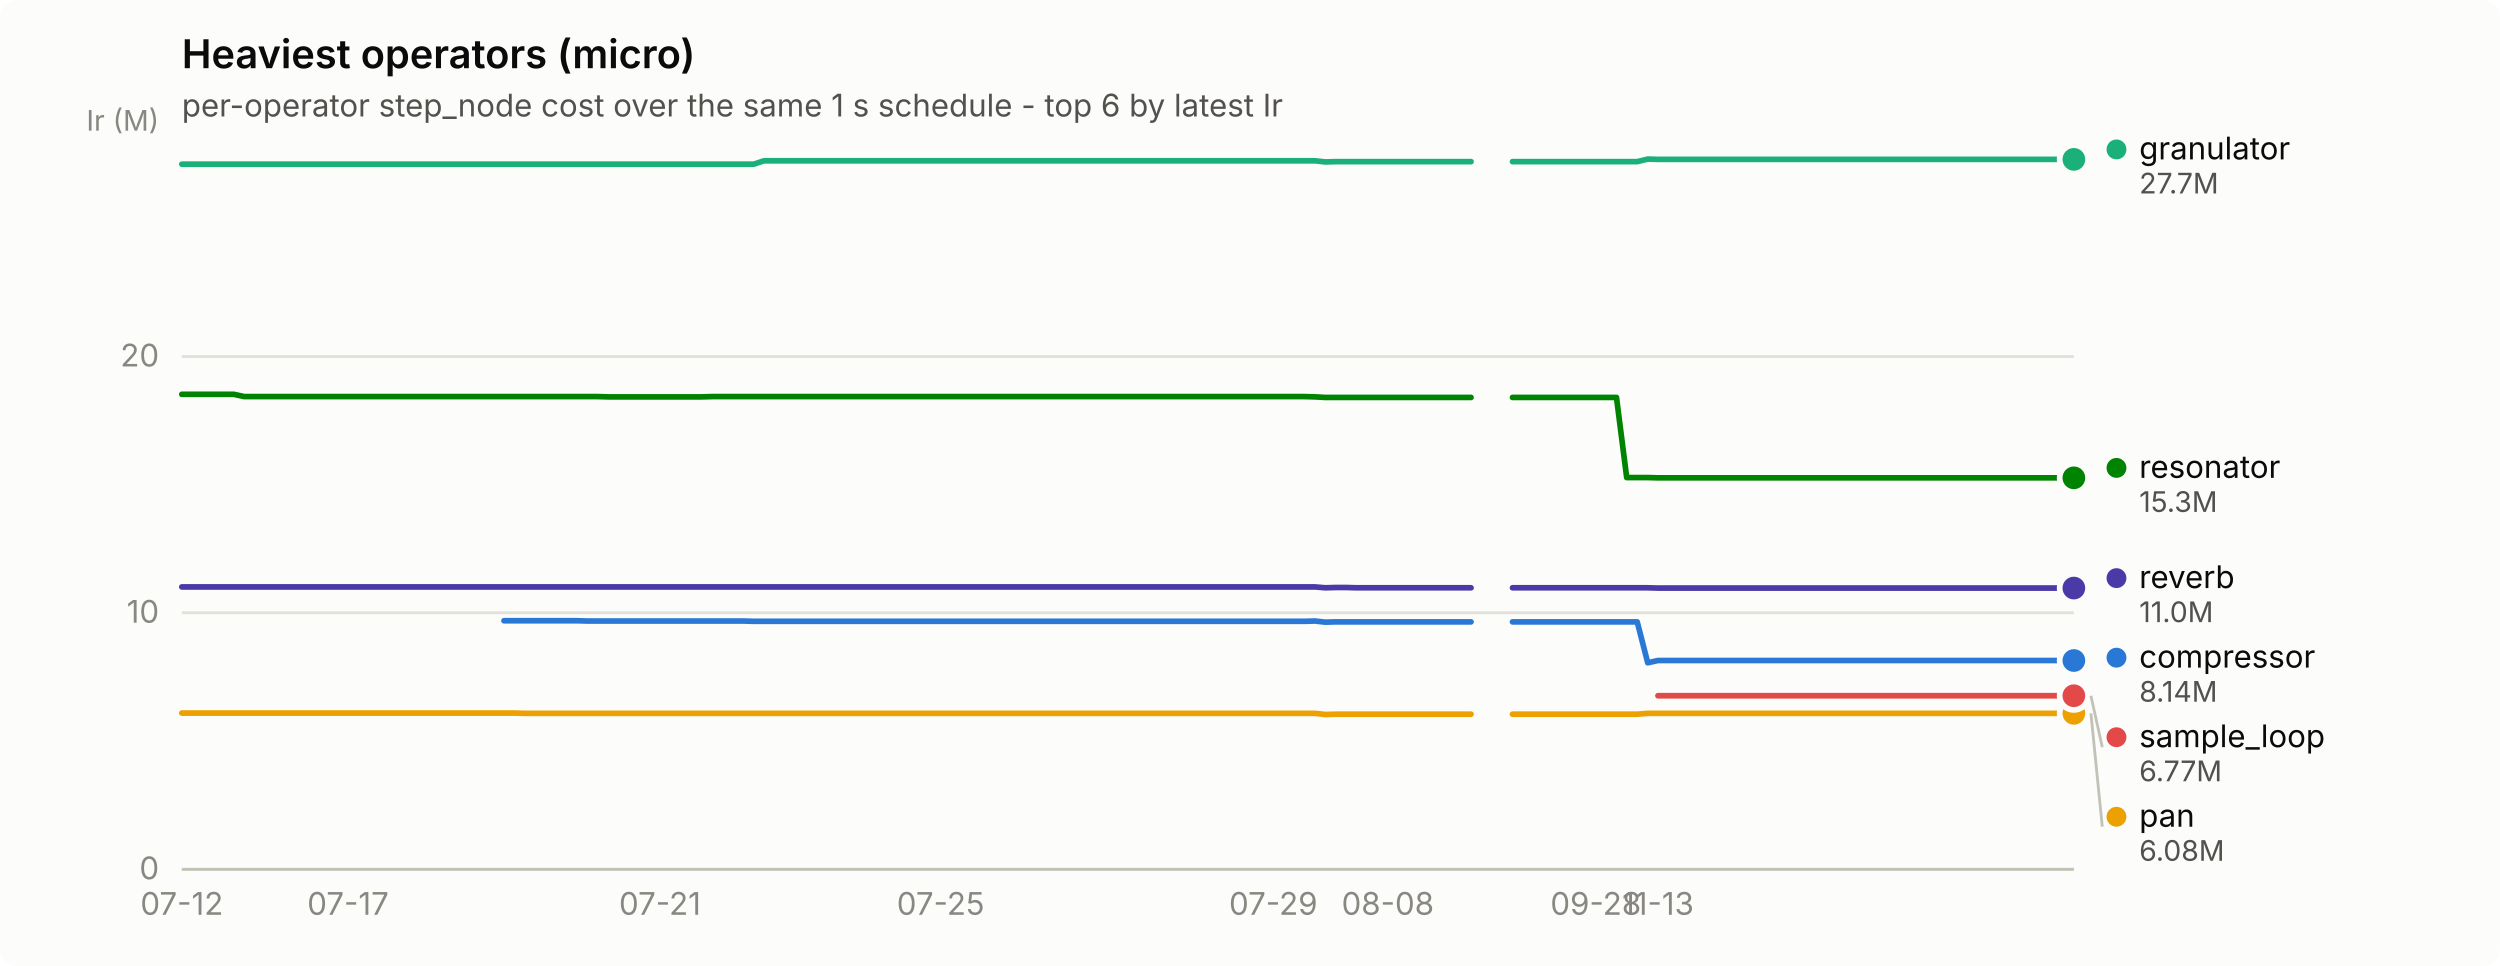
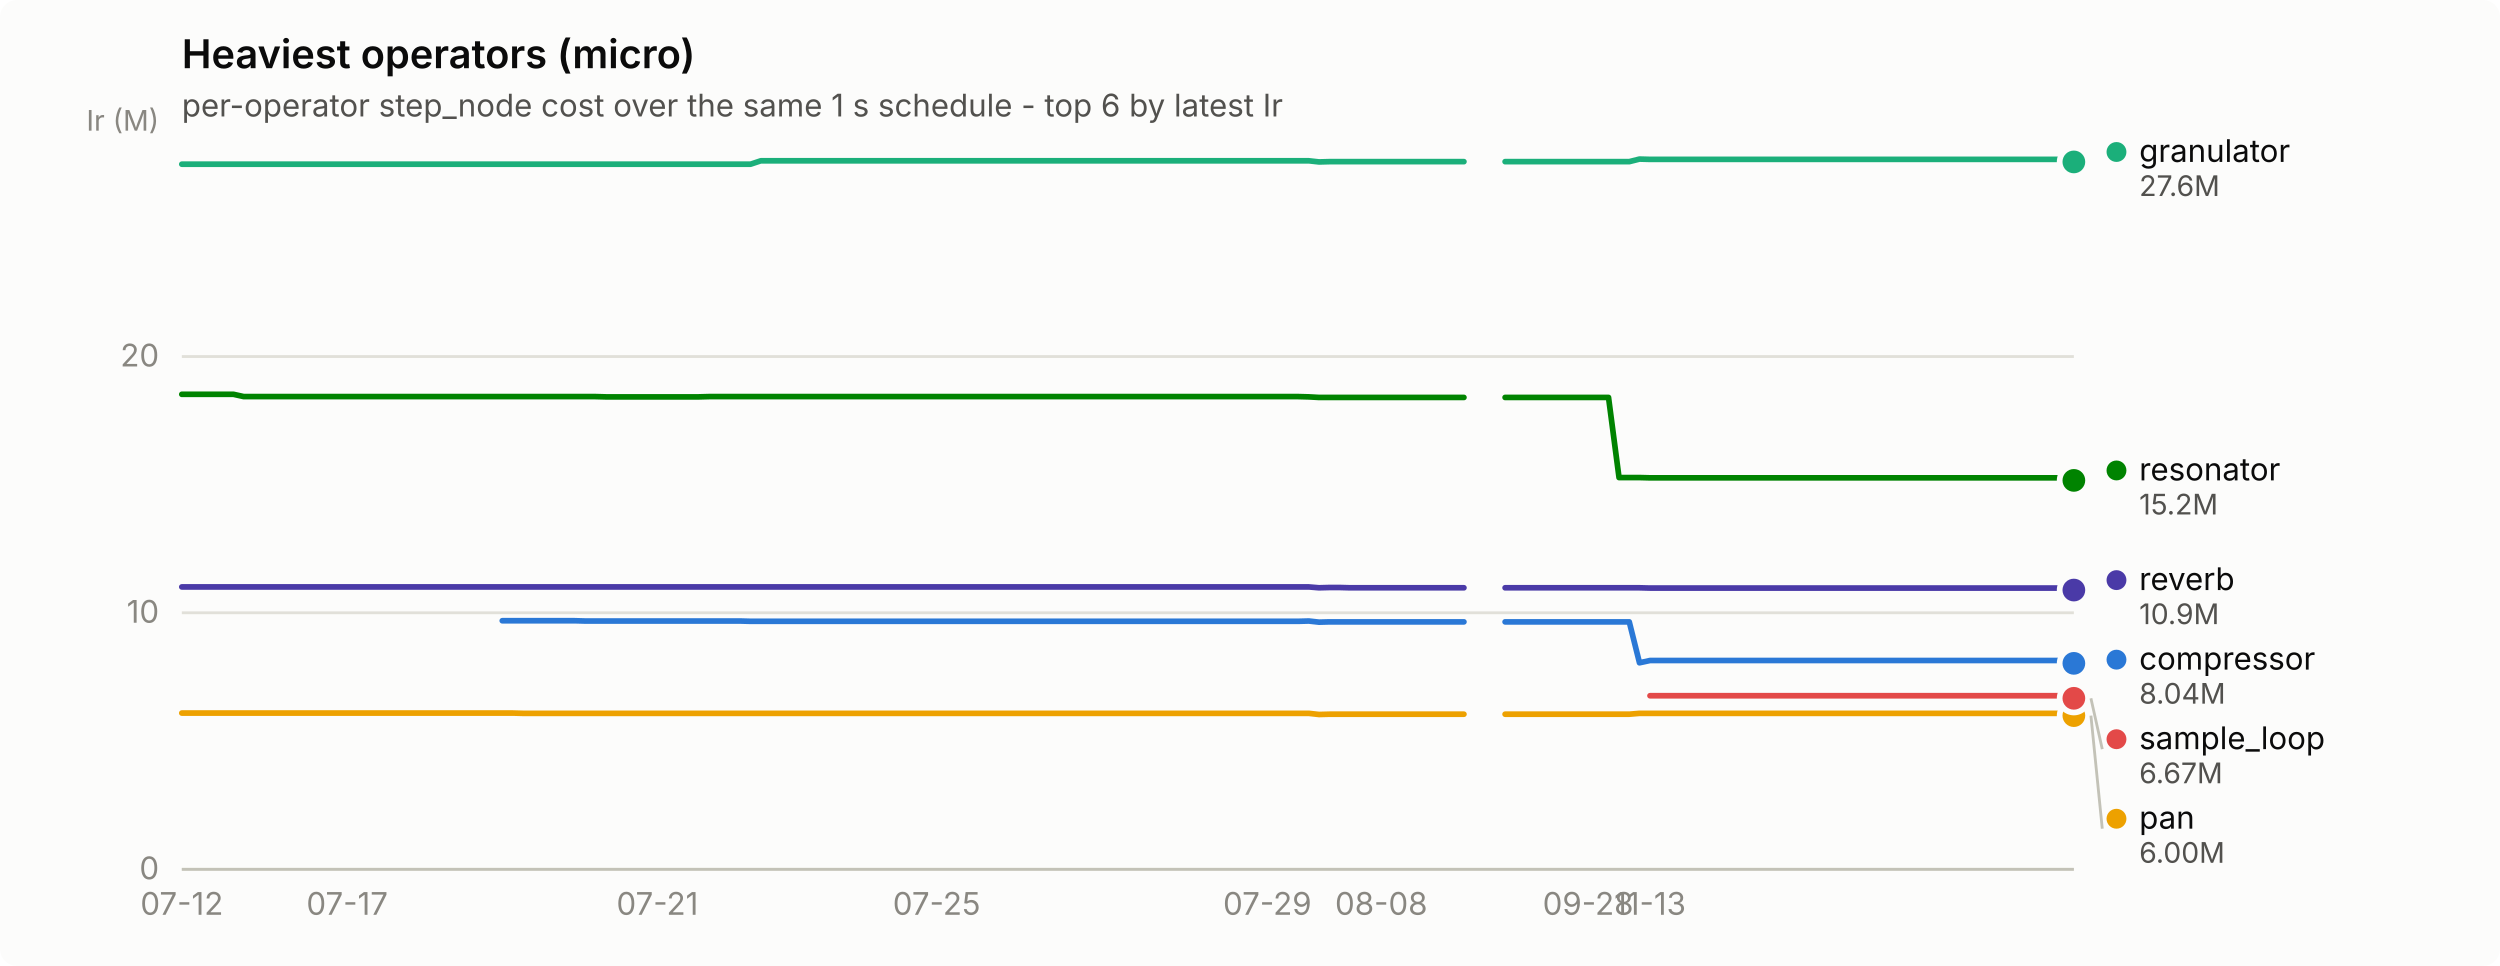
<svg xmlns="http://www.w3.org/2000/svg" width="880" height="340" viewBox="0 0 880 340" role="img" aria-label="Heaviest operators (micro)">
  <rect width="880" height="340" rx="6" fill="#fcfcfb" />
  <text x="64" y="24" font-family="system-ui, -apple-system, &quot;Segoe UI&quot;, sans-serif" font-size="14" font-weight="600" fill="#0b0b0b">Heaviest operators (micro)</text>
  <text x="64" y="41" font-family="system-ui, -apple-system, &quot;Segoe UI&quot;, sans-serif" font-size="11" fill="#52514e">per-operator step_node cost over the same 1 s schedule - top 6 by latest Ir</text>
  <line x1="64" y1="306.0" x2="730" y2="306.0" stroke="#e1e0d9" stroke-width="1" />
  <text x="56" y="309.5" text-anchor="end" font-family="system-ui, -apple-system, &quot;Segoe UI&quot;, sans-serif" font-size="11" style="font-variant-numeric: tabular-nums" fill="#898781">0</text>
  <line x1="64" y1="215.7" x2="730" y2="215.7" stroke="#e1e0d9" stroke-width="1" />
  <text x="56" y="219.2" text-anchor="end" font-family="system-ui, -apple-system, &quot;Segoe UI&quot;, sans-serif" font-size="11" style="font-variant-numeric: tabular-nums" fill="#898781">10</text>
  <line x1="64" y1="125.5" x2="730" y2="125.5" stroke="#e1e0d9" stroke-width="1" />
  <text x="56" y="129.0" text-anchor="end" font-family="system-ui, -apple-system, &quot;Segoe UI&quot;, sans-serif" font-size="11" style="font-variant-numeric: tabular-nums" fill="#898781">20</text>
  <text x="56" y="46" text-anchor="end" font-family="system-ui, -apple-system, &quot;Segoe UI&quot;, sans-serif" font-size="10" fill="#898781">Ir (M)</text>
  <line x1="64" y1="306" x2="730" y2="306" stroke="#c3c2b7" stroke-width="1" />
  <text x="64.0" y="322" text-anchor="middle" font-family="system-ui, -apple-system, &quot;Segoe UI&quot;, sans-serif" font-size="11" style="font-variant-numeric: tabular-nums" fill="#898781">07-12</text>
-   <text x="122.5" y="322" text-anchor="middle" font-family="system-ui, -apple-system, &quot;Segoe UI&quot;, sans-serif" font-size="11" style="font-variant-numeric: tabular-nums" fill="#898781">07-17</text>
-   <text x="232.3" y="322" text-anchor="middle" font-family="system-ui, -apple-system, &quot;Segoe UI&quot;, sans-serif" font-size="11" style="font-variant-numeric: tabular-nums" fill="#898781">07-21</text>
-   <text x="331.1" y="322" text-anchor="middle" font-family="system-ui, -apple-system, &quot;Segoe UI&quot;, sans-serif" font-size="11" style="font-variant-numeric: tabular-nums" fill="#898781">07-25</text>
-   <text x="448.2" y="322" text-anchor="middle" font-family="system-ui, -apple-system, &quot;Segoe UI&quot;, sans-serif" font-size="11" style="font-variant-numeric: tabular-nums" fill="#898781">07-29</text>
-   <text x="488.5" y="322" text-anchor="middle" font-family="system-ui, -apple-system, &quot;Segoe UI&quot;, sans-serif" font-size="11" style="font-variant-numeric: tabular-nums" fill="#898781">08-08</text>
-   <text x="561.7" y="322" text-anchor="middle" font-family="system-ui, -apple-system, &quot;Segoe UI&quot;, sans-serif" font-size="11" style="font-variant-numeric: tabular-nums" fill="#898781">09-28</text>
-   <text x="583.6" y="322" text-anchor="middle" font-family="system-ui, -apple-system, &quot;Segoe UI&quot;, sans-serif" font-size="11" style="font-variant-numeric: tabular-nums" fill="#898781">11-13</text>
-   <path d="M177.4,218.5 L181.1,218.5 L184.8,218.5 L188.4,218.5 L192.1,218.5 L195.7,218.5 L199.4,218.5 L203.1,218.5 L206.7,218.6 L210.4,218.6 L214.0,218.6 L217.7,218.6 L221.4,218.6 L225.0,218.6 L228.7,218.6 L232.3,218.6 L236.0,218.6 L239.6,218.6 L243.3,218.6 L247.0,218.6 L250.6,218.6 L254.3,218.6 L257.9,218.6 L261.6,218.6 L265.3,218.7 L268.9,218.7 L272.6,218.7 L276.2,218.7 L279.9,218.7 L283.6,218.7 L287.2,218.7 L290.9,218.7 L294.5,218.7 L298.2,218.7 L301.9,218.7 L305.5,218.7 L309.2,218.7 L312.8,218.7 L316.5,218.7 L320.2,218.7 L323.8,218.7 L327.5,218.7 L331.1,218.7 L334.8,218.7 L338.5,218.7 L342.1,218.7 L345.8,218.7 L349.4,218.7 L353.1,218.7 L356.7,218.7 L360.4,218.7 L364.1,218.7 L367.7,218.7 L371.4,218.7 L375.0,218.7 L378.7,218.7 L382.4,218.7 L386.0,218.7 L389.7,218.7 L393.3,218.7 L397.0,218.7 L400.7,218.7 L404.3,218.7 L408.0,218.7 L411.6,218.7 L415.3,218.7 L419.0,218.7 L422.6,218.7 L426.3,218.7 L429.9,218.7 L433.6,218.7 L437.3,218.7 L440.9,218.7 L444.6,218.7 L448.2,218.7 L451.9,218.7 L455.5,218.7 L459.2,218.7 L462.9,218.6 L466.5,219.0 L470.2,218.9 L473.8,218.9 L477.5,218.9 L481.2,218.9 L484.8,218.9 L488.5,218.9 L492.1,218.9 L495.8,218.9 L499.5,218.9 L503.1,218.9 L506.8,218.9 L510.4,218.9 L514.1,218.9 L517.8,218.9" fill="none" stroke="#2a78d6" stroke-width="2" stroke-linejoin="round" stroke-linecap="round" />
-   <path d="M532.4,218.9 L536.1,218.9 L539.7,218.9 L543.4,218.9 L547.0,218.9 L550.7,218.9 L554.4,218.9 L558.0,218.9 L561.7,218.9 L565.3,218.9 L569.0,218.9 L572.6,218.9 L576.3,218.9 L580.0,233.3 L583.6,232.5 L587.3,232.5 L590.9,232.5 L594.6,232.5 L598.3,232.5 L601.9,232.5 L605.6,232.5 L609.2,232.5 L612.9,232.5 L616.6,232.5 L620.2,232.5 L623.9,232.5 L627.5,232.5 L631.2,232.5 L634.9,232.5 L638.5,232.5 L642.2,232.5 L645.8,232.5 L649.5,232.5 L653.2,232.5 L656.8,232.5 L660.5,232.5 L664.1,232.5 L667.8,232.5 L671.5,232.5 L675.1,232.5 L678.8,232.5 L682.4,232.5 L686.1,232.5 L689.7,232.5 L693.4,232.5 L697.1,232.5 L700.7,232.5 L704.4,232.5 L708.0,232.5 L711.7,232.5 L715.4,232.5 L719.0,232.5 L722.7,232.5 L726.3,232.5 L730.0,232.5" fill="none" stroke="#2a78d6" stroke-width="2" stroke-linejoin="round" stroke-linecap="round" />
-   <circle cx="730.0" cy="232.5" r="6" fill="#fcfcfb" />
-   <circle cx="730.0" cy="232.5" r="4" fill="#2a78d6" />
-   <path d="M64.0,57.8 L67.7,57.8 L71.3,57.8 L75.0,57.8 L78.6,57.8 L82.3,57.8 L86.0,57.8 L89.6,57.8 L93.3,57.8 L96.9,57.8 L100.6,57.8 L104.3,57.8 L107.9,57.8 L111.6,57.8 L115.2,57.8 L118.9,57.8 L122.5,57.8 L126.2,57.8 L129.9,57.8 L133.5,57.8 L137.2,57.8 L140.8,57.8 L144.5,57.8 L148.2,57.8 L151.8,57.8 L155.5,57.8 L159.1,57.8 L162.8,57.8 L166.5,57.8 L170.1,57.8 L173.8,57.8 L177.4,57.8 L181.1,57.8 L184.8,57.8 L188.4,57.8 L192.1,57.8 L195.7,57.8 L199.4,57.8 L203.1,57.8 L206.7,57.8 L210.4,57.8 L214.0,57.8 L217.7,57.8 L221.4,57.8 L225.0,57.8 L228.7,57.8 L232.3,57.8 L236.0,57.8 L239.6,57.8 L243.3,57.8 L247.0,57.8 L250.6,57.8 L254.3,57.8 L257.9,57.8 L261.6,57.8 L265.3,57.8 L268.9,56.6 L272.6,56.6 L276.2,56.6 L279.9,56.6 L283.6,56.6 L287.2,56.6 L290.9,56.6 L294.5,56.6 L298.2,56.6 L301.9,56.6 L305.5,56.6 L309.2,56.6 L312.8,56.6 L316.5,56.6 L320.2,56.6 L323.8,56.6 L327.5,56.6 L331.1,56.6 L334.8,56.6 L338.5,56.6 L342.1,56.6 L345.8,56.6 L349.4,56.6 L353.1,56.6 L356.7,56.6 L360.4,56.6 L364.1,56.6 L367.7,56.6 L371.4,56.6 L375.0,56.6 L378.7,56.6 L382.4,56.6 L386.0,56.6 L389.7,56.6 L393.3,56.6 L397.0,56.6 L400.7,56.6 L404.3,56.6 L408.0,56.6 L411.6,56.6 L415.3,56.6 L419.0,56.6 L422.6,56.6 L426.3,56.6 L429.9,56.6 L433.6,56.6 L437.3,56.6 L440.9,56.6 L444.6,56.6 L448.2,56.6 L451.9,56.6 L455.5,56.6 L459.2,56.6 L462.9,56.6 L466.5,57.0 L470.2,56.9 L473.8,56.9 L477.5,56.9 L481.2,56.9 L484.8,56.9 L488.5,56.9 L492.1,56.9 L495.8,56.9 L499.5,56.9 L503.1,56.9 L506.8,56.9 L510.4,56.9 L514.1,56.9 L517.8,56.9" fill="none" stroke="#1baf7a" stroke-width="2" stroke-linejoin="round" stroke-linecap="round" />
-   <path d="M532.4,56.9 L536.1,56.9 L539.7,56.9 L543.4,56.9 L547.0,56.9 L550.7,56.9 L554.4,56.9 L558.0,56.9 L561.7,56.9 L565.3,56.9 L569.0,56.9 L572.6,56.9 L576.3,56.9 L580.0,56.0 L583.6,56.1 L587.3,56.1 L590.9,56.1 L594.6,56.1 L598.3,56.1 L601.9,56.1 L605.6,56.1 L609.2,56.1 L612.9,56.1 L616.6,56.1 L620.2,56.1 L623.9,56.1 L627.5,56.1 L631.2,56.1 L634.9,56.1 L638.5,56.1 L642.2,56.1 L645.8,56.1 L649.5,56.1 L653.2,56.1 L656.8,56.1 L660.5,56.1 L664.1,56.1 L667.8,56.1 L671.5,56.1 L675.1,56.1 L678.8,56.1 L682.4,56.1 L686.1,56.1 L689.7,56.1 L693.4,56.1 L697.1,56.1 L700.7,56.1 L704.4,56.1 L708.0,56.1 L711.7,56.1 L715.4,56.1 L719.0,56.1 L722.7,56.1 L726.3,56.1 L730.0,56.1" fill="none" stroke="#1baf7a" stroke-width="2" stroke-linejoin="round" stroke-linecap="round" />
-   <circle cx="730.0" cy="56.1" r="6" fill="#fcfcfb" />
-   <circle cx="730.0" cy="56.1" r="4" fill="#1baf7a" />
-   <path d="M64.0,251.0 L67.7,251.0 L71.3,251.0 L75.0,251.0 L78.6,251.0 L82.3,251.0 L86.0,251.0 L89.6,251.0 L93.3,251.0 L96.9,251.0 L100.6,251.0 L104.3,251.0 L107.9,251.0 L111.6,251.0 L115.2,251.0 L118.9,251.0 L122.5,251.0 L126.2,251.0 L129.9,251.0 L133.5,251.0 L137.2,251.0 L140.8,251.0 L144.5,251.0 L148.2,251.0 L151.8,251.0 L155.5,251.0 L159.1,251.0 L162.8,251.0 L166.5,251.0 L170.1,251.0 L173.8,251.0 L177.4,251.0 L181.1,251.0 L184.8,251.1 L188.4,251.1 L192.1,251.1 L195.7,251.1 L199.4,251.1 L203.1,251.1 L206.7,251.1 L210.4,251.1 L214.0,251.1 L217.7,251.1 L221.4,251.1 L225.0,251.1 L228.7,251.1 L232.3,251.1 L236.0,251.1 L239.6,251.1 L243.3,251.1 L247.0,251.1 L250.6,251.1 L254.3,251.1 L257.9,251.1 L261.6,251.1 L265.3,251.1 L268.9,251.1 L272.6,251.1 L276.2,251.1 L279.9,251.1 L283.6,251.1 L287.2,251.1 L290.9,251.1 L294.5,251.1 L298.2,251.1 L301.9,251.1 L305.5,251.1 L309.2,251.1 L312.8,251.1 L316.5,251.1 L320.2,251.1 L323.8,251.1 L327.5,251.1 L331.1,251.1 L334.8,251.1 L338.5,251.1 L342.1,251.1 L345.8,251.1 L349.4,251.1 L353.1,251.1 L356.7,251.1 L360.4,251.1 L364.1,251.1 L367.7,251.1 L371.4,251.1 L375.0,251.1 L378.7,251.1 L382.4,251.1 L386.0,251.1 L389.7,251.1 L393.3,251.1 L397.0,251.1 L400.7,251.1 L404.3,251.1 L408.0,251.1 L411.6,251.1 L415.3,251.1 L419.0,251.1 L422.6,251.1 L426.3,251.1 L429.9,251.1 L433.6,251.1 L437.3,251.1 L440.9,251.1 L444.6,251.1 L448.2,251.1 L451.9,251.1 L455.5,251.1 L459.2,251.1 L462.9,251.1 L466.5,251.5 L470.2,251.4 L473.8,251.4 L477.5,251.4 L481.2,251.4 L484.8,251.4 L488.5,251.4 L492.1,251.4 L495.8,251.4 L499.5,251.4 L503.1,251.4 L506.8,251.4 L510.4,251.4 L514.1,251.4 L517.8,251.4" fill="none" stroke="#eda100" stroke-width="2" stroke-linejoin="round" stroke-linecap="round" />
-   <path d="M532.4,251.4 L536.1,251.4 L539.7,251.4 L543.4,251.4 L547.0,251.4 L550.7,251.4 L554.4,251.4 L558.0,251.4 L561.7,251.4 L565.3,251.4 L569.0,251.4 L572.6,251.4 L576.3,251.4 L580.0,251.1 L583.6,251.1 L587.3,251.1 L590.9,251.1 L594.6,251.1 L598.3,251.1 L601.9,251.1 L605.6,251.1 L609.2,251.1 L612.9,251.1 L616.6,251.1 L620.2,251.1 L623.9,251.1 L627.5,251.1 L631.2,251.1 L634.9,251.1 L638.5,251.1 L642.2,251.1 L645.8,251.1 L649.5,251.1 L653.2,251.1 L656.8,251.1 L660.5,251.1 L664.1,251.1 L667.8,251.1 L671.5,251.1 L675.1,251.1 L678.8,251.1 L682.4,251.1 L686.1,251.1 L689.7,251.1 L693.4,251.1 L697.1,251.1 L700.7,251.1 L704.4,251.1 L708.0,251.1 L711.7,251.1 L715.4,251.1 L719.0,251.1 L722.7,251.1 L726.3,251.1 L730.0,251.1" fill="none" stroke="#eda100" stroke-width="2" stroke-linejoin="round" stroke-linecap="round" />
-   <circle cx="730.0" cy="251.1" r="6" fill="#fcfcfb" />
-   <circle cx="730.0" cy="251.1" r="4" fill="#eda100" />
-   <path d="M64.0,138.8 L67.7,138.8 L71.3,138.8 L75.0,138.8 L78.6,138.8 L82.3,138.8 L86.0,139.6 L89.6,139.6 L93.3,139.6 L96.9,139.6 L100.6,139.6 L104.3,139.6 L107.9,139.6 L111.6,139.6 L115.2,139.6 L118.9,139.6 L122.5,139.6 L126.2,139.6 L129.9,139.6 L133.5,139.6 L137.2,139.6 L140.8,139.6 L144.5,139.6 L148.2,139.6 L151.8,139.6 L155.5,139.6 L159.1,139.6 L162.8,139.6 L166.5,139.6 L170.1,139.6 L173.8,139.6 L177.4,139.6 L181.1,139.6 L184.8,139.6 L188.4,139.6 L192.1,139.6 L195.7,139.6 L199.4,139.6 L203.1,139.6 L206.7,139.6 L210.4,139.6 L214.0,139.7 L217.7,139.7 L221.4,139.7 L225.0,139.7 L228.7,139.7 L232.3,139.7 L236.0,139.7 L239.6,139.7 L243.3,139.7 L247.0,139.7 L250.6,139.6 L254.3,139.6 L257.9,139.6 L261.6,139.6 L265.3,139.6 L268.9,139.6 L272.6,139.6 L276.2,139.6 L279.9,139.6 L283.6,139.6 L287.2,139.6 L290.9,139.6 L294.5,139.6 L298.2,139.6 L301.9,139.6 L305.5,139.6 L309.2,139.6 L312.8,139.6 L316.5,139.6 L320.2,139.6 L323.8,139.6 L327.5,139.6 L331.1,139.6 L334.8,139.6 L338.5,139.6 L342.1,139.6 L345.8,139.6 L349.4,139.6 L353.1,139.6 L356.7,139.6 L360.4,139.6 L364.1,139.6 L367.7,139.6 L371.4,139.6 L375.0,139.6 L378.7,139.6 L382.4,139.6 L386.0,139.6 L389.7,139.6 L393.3,139.6 L397.0,139.6 L400.7,139.6 L404.3,139.6 L408.0,139.6 L411.6,139.6 L415.3,139.6 L419.0,139.6 L422.6,139.6 L426.3,139.6 L429.9,139.6 L433.6,139.6 L437.3,139.6 L440.9,139.6 L444.6,139.6 L448.2,139.6 L451.9,139.6 L455.5,139.6 L459.2,139.6 L462.9,139.7 L466.5,139.9 L470.2,139.9 L473.8,139.9 L477.5,139.9 L481.2,139.9 L484.8,139.9 L488.5,139.9 L492.1,139.9 L495.8,139.9 L499.5,139.9 L503.1,139.9 L506.8,139.9 L510.4,139.9 L514.1,139.9 L517.8,139.9" fill="none" stroke="#008300" stroke-width="2" stroke-linejoin="round" stroke-linecap="round" />
-   <path d="M532.4,139.9 L536.1,139.9 L539.7,139.9 L543.4,139.9 L547.0,139.9 L550.7,139.9 L554.4,139.9 L558.0,139.9 L561.7,139.9 L565.3,139.9 L569.0,139.9 L572.6,168.1 L576.3,168.1 L580.0,168.1 L583.6,168.2 L587.3,168.2 L590.9,168.2 L594.6,168.2 L598.3,168.2 L601.9,168.2 L605.6,168.2 L609.2,168.2 L612.9,168.2 L616.6,168.2 L620.2,168.2 L623.9,168.2 L627.5,168.2 L631.2,168.2 L634.9,168.2 L638.5,168.2 L642.2,168.2 L645.8,168.2 L649.5,168.2 L653.2,168.2 L656.8,168.2 L660.5,168.2 L664.1,168.2 L667.8,168.2 L671.5,168.2 L675.1,168.2 L678.8,168.2 L682.4,168.2 L686.1,168.2 L689.7,168.2 L693.4,168.2 L697.1,168.2 L700.7,168.2 L704.4,168.2 L708.0,168.2 L711.7,168.2 L715.4,168.2 L719.0,168.2 L722.7,168.2 L726.3,168.2 L730.0,168.2" fill="none" stroke="#008300" stroke-width="2" stroke-linejoin="round" stroke-linecap="round" />
-   <circle cx="730.0" cy="168.2" r="6" fill="#fcfcfb" />
-   <circle cx="730.0" cy="168.2" r="4" fill="#008300" />
-   <path d="M64.0,206.6 L67.7,206.6 L71.3,206.6 L75.0,206.6 L78.6,206.6 L82.3,206.6 L86.0,206.6 L89.6,206.6 L93.3,206.6 L96.9,206.6 L100.6,206.6 L104.3,206.6 L107.9,206.6 L111.6,206.6 L115.2,206.6 L118.9,206.6 L122.5,206.6 L126.2,206.6 L129.9,206.6 L133.5,206.6 L137.2,206.6 L140.8,206.6 L144.5,206.6 L148.2,206.6 L151.8,206.6 L155.5,206.6 L159.1,206.6 L162.8,206.6 L166.5,206.6 L170.1,206.6 L173.8,206.6 L177.4,206.6 L181.1,206.6 L184.8,206.6 L188.4,206.6 L192.1,206.6 L195.7,206.6 L199.4,206.6 L203.1,206.6 L206.7,206.6 L210.4,206.6 L214.0,206.6 L217.7,206.6 L221.4,206.6 L225.0,206.6 L228.7,206.6 L232.3,206.6 L236.0,206.6 L239.6,206.6 L243.3,206.6 L247.0,206.6 L250.6,206.6 L254.3,206.6 L257.9,206.6 L261.6,206.6 L265.3,206.6 L268.9,206.6 L272.6,206.6 L276.2,206.6 L279.9,206.6 L283.6,206.6 L287.2,206.6 L290.9,206.6 L294.5,206.6 L298.2,206.6 L301.9,206.6 L305.5,206.6 L309.2,206.6 L312.8,206.6 L316.5,206.6 L320.2,206.6 L323.8,206.6 L327.5,206.6 L331.1,206.6 L334.8,206.6 L338.5,206.6 L342.1,206.6 L345.8,206.6 L349.4,206.6 L353.1,206.6 L356.7,206.6 L360.4,206.6 L364.1,206.6 L367.7,206.6 L371.4,206.6 L375.0,206.6 L378.7,206.6 L382.4,206.6 L386.0,206.6 L389.7,206.6 L393.3,206.6 L397.0,206.6 L400.7,206.6 L404.3,206.6 L408.0,206.6 L411.6,206.6 L415.3,206.6 L419.0,206.6 L422.6,206.6 L426.3,206.6 L429.9,206.6 L433.6,206.6 L437.3,206.6 L440.9,206.6 L444.6,206.6 L448.2,206.6 L451.9,206.6 L455.5,206.6 L459.2,206.6 L462.9,206.6 L466.5,206.9 L470.2,206.8 L473.8,206.8 L477.5,206.9 L481.2,206.9 L484.8,206.9 L488.5,206.9 L492.1,206.9 L495.8,206.9 L499.5,206.9 L503.1,206.9 L506.8,206.9 L510.4,206.9 L514.1,206.9 L517.8,206.9" fill="none" stroke="#4a3aa7" stroke-width="2" stroke-linejoin="round" stroke-linecap="round" />
-   <path d="M532.4,206.9 L536.1,206.9 L539.7,206.9 L543.4,206.9 L547.0,206.9 L550.7,206.9 L554.4,206.9 L558.0,206.9 L561.7,206.9 L565.3,206.9 L569.0,206.9 L572.6,206.9 L576.3,206.9 L580.0,206.9 L583.6,207.0 L587.3,207.0 L590.9,207.0 L594.6,207.0 L598.3,207.0 L601.9,207.0 L605.6,207.0 L609.2,207.0 L612.9,207.0 L616.6,207.0 L620.2,207.0 L623.9,207.0 L627.5,207.0 L631.2,207.0 L634.9,207.0 L638.5,207.0 L642.2,207.0 L645.8,207.0 L649.5,207.0 L653.2,207.0 L656.8,207.0 L660.5,207.0 L664.1,207.0 L667.8,207.0 L671.5,207.0 L675.1,207.0 L678.8,207.0 L682.4,207.0 L686.1,207.0 L689.7,207.0 L693.4,207.0 L697.1,207.0 L700.7,207.0 L704.4,207.0 L708.0,207.0 L711.7,207.0 L715.4,207.0 L719.0,207.0 L722.7,207.0 L726.3,207.0 L730.0,207.0" fill="none" stroke="#4a3aa7" stroke-width="2" stroke-linejoin="round" stroke-linecap="round" />
-   <circle cx="730.0" cy="207.0" r="6" fill="#fcfcfb" />
-   <circle cx="730.0" cy="207.0" r="4" fill="#4a3aa7" />
-   <path d="M583.6,244.9 L587.3,244.9 L590.9,244.9 L594.6,244.9 L598.3,244.9 L601.9,244.9 L605.6,244.9 L609.2,244.9 L612.9,244.9 L616.6,244.9 L620.2,244.9 L623.9,244.9 L627.5,244.9 L631.2,244.9 L634.9,244.9 L638.5,244.9 L642.2,244.9 L645.8,244.9 L649.5,244.9 L653.2,244.9 L656.8,244.9 L660.5,244.9 L664.1,244.9 L667.8,244.9 L671.5,244.9 L675.1,244.9 L678.8,244.9 L682.4,244.9 L686.1,244.9 L689.7,244.9 L693.4,244.9 L697.1,244.9 L700.7,244.9 L704.4,244.9 L708.0,244.9 L711.7,244.9 L715.4,244.9 L719.0,244.9 L722.7,244.9 L726.3,244.9 L730.0,244.9" fill="none" stroke="#e34948" stroke-width="2" stroke-linejoin="round" stroke-linecap="round" />
-   <circle cx="730.0" cy="244.9" r="6" fill="#fcfcfb" />
-   <circle cx="730.0" cy="244.9" r="4" fill="#e34948" />
-   <circle cx="745.0" cy="52.6" r="3.5" fill="#1baf7a" />
-   <text x="753.0" y="56.1" font-family="system-ui, -apple-system, &quot;Segoe UI&quot;, sans-serif" font-size="11" fill="#0b0b0b">granulator</text>
-   <text x="753.0" y="68.1" font-family="system-ui, -apple-system, &quot;Segoe UI&quot;, sans-serif" font-size="10" style="font-variant-numeric: tabular-nums" fill="#52514e">27.7M</text>
-   <circle cx="745.0" cy="164.7" r="3.5" fill="#008300" />
-   <text x="753.0" y="168.2" font-family="system-ui, -apple-system, &quot;Segoe UI&quot;, sans-serif" font-size="11" fill="#0b0b0b">resonator</text>
-   <text x="753.0" y="180.2" font-family="system-ui, -apple-system, &quot;Segoe UI&quot;, sans-serif" font-size="10" style="font-variant-numeric: tabular-nums" fill="#52514e">15.3M</text>
-   <circle cx="745.0" cy="203.5" r="3.5" fill="#4a3aa7" />
-   <text x="753.0" y="207.0" font-family="system-ui, -apple-system, &quot;Segoe UI&quot;, sans-serif" font-size="11" fill="#0b0b0b">reverb</text>
-   <text x="753.0" y="219.0" font-family="system-ui, -apple-system, &quot;Segoe UI&quot;, sans-serif" font-size="10" style="font-variant-numeric: tabular-nums" fill="#52514e">11.0M</text>
-   <circle cx="745.0" cy="231.5" r="3.5" fill="#2a78d6" />
-   <text x="753.0" y="235.0" font-family="system-ui, -apple-system, &quot;Segoe UI&quot;, sans-serif" font-size="11" fill="#0b0b0b">compressor</text>
-   <text x="753.0" y="247.0" font-family="system-ui, -apple-system, &quot;Segoe UI&quot;, sans-serif" font-size="10" style="font-variant-numeric: tabular-nums" fill="#52514e">8.14M</text>
-   <line x1="736.0" y1="244.9" x2="740.0" y2="263.0" stroke="#c3c2b7" stroke-width="1" />
-   <circle cx="745.0" cy="259.5" r="3.5" fill="#e34948" />
-   <text x="753.0" y="263.0" font-family="system-ui, -apple-system, &quot;Segoe UI&quot;, sans-serif" font-size="11" fill="#0b0b0b">sample_loop</text>
-   <text x="753.0" y="275.0" font-family="system-ui, -apple-system, &quot;Segoe UI&quot;, sans-serif" font-size="10" style="font-variant-numeric: tabular-nums" fill="#52514e">6.77M</text>
-   <line x1="736.0" y1="251.1" x2="740.0" y2="291.0" stroke="#c3c2b7" stroke-width="1" />
-   <circle cx="745.0" cy="287.5" r="3.5" fill="#eda100" />
-   <text x="753.0" y="291.0" font-family="system-ui, -apple-system, &quot;Segoe UI&quot;, sans-serif" font-size="11" fill="#0b0b0b">pan</text>
-   <text x="753.0" y="303.0" font-family="system-ui, -apple-system, &quot;Segoe UI&quot;, sans-serif" font-size="10" style="font-variant-numeric: tabular-nums" fill="#52514e">6.08M</text>
+   <text x="122.2" y="322" text-anchor="middle" font-family="system-ui, -apple-system, &quot;Segoe UI&quot;, sans-serif" font-size="11" style="font-variant-numeric: tabular-nums" fill="#898781">07-17</text>
+   <text x="231.4" y="322" text-anchor="middle" font-family="system-ui, -apple-system, &quot;Segoe UI&quot;, sans-serif" font-size="11" style="font-variant-numeric: tabular-nums" fill="#898781">07-21</text>
+   <text x="329.7" y="322" text-anchor="middle" font-family="system-ui, -apple-system, &quot;Segoe UI&quot;, sans-serif" font-size="11" style="font-variant-numeric: tabular-nums" fill="#898781">07-25</text>
+   <text x="446.1" y="322" text-anchor="middle" font-family="system-ui, -apple-system, &quot;Segoe UI&quot;, sans-serif" font-size="11" style="font-variant-numeric: tabular-nums" fill="#898781">07-29</text>
+   <text x="486.2" y="322" text-anchor="middle" font-family="system-ui, -apple-system, &quot;Segoe UI&quot;, sans-serif" font-size="11" style="font-variant-numeric: tabular-nums" fill="#898781">08-08</text>
+   <text x="559.0" y="322" text-anchor="middle" font-family="system-ui, -apple-system, &quot;Segoe UI&quot;, sans-serif" font-size="11" style="font-variant-numeric: tabular-nums" fill="#898781">09-28</text>
+   <text x="580.8" y="322" text-anchor="middle" font-family="system-ui, -apple-system, &quot;Segoe UI&quot;, sans-serif" font-size="11" style="font-variant-numeric: tabular-nums" fill="#898781">11-13</text>
+   <path d="M176.8,218.5 L180.5,218.5 L184.1,218.5 L187.7,218.5 L191.4,218.5 L195.0,218.5 L198.7,218.5 L202.3,218.5 L205.9,218.6 L209.6,218.6 L213.2,218.6 L216.9,218.6 L220.5,218.6 L224.1,218.6 L227.8,218.6 L231.4,218.6 L235.0,218.6 L238.7,218.6 L242.3,218.6 L246.0,218.6 L249.6,218.6 L253.2,218.6 L256.9,218.6 L260.5,218.6 L264.2,218.7 L267.8,218.7 L271.4,218.7 L275.1,218.7 L278.7,218.7 L282.4,218.7 L286.0,218.7 L289.6,218.7 L293.3,218.7 L296.9,218.7 L300.6,218.7 L304.2,218.7 L307.8,218.7 L311.5,218.7 L315.1,218.7 L318.8,218.7 L322.4,218.7 L326.0,218.7 L329.7,218.7 L333.3,218.7 L337.0,218.7 L340.6,218.7 L344.2,218.7 L347.9,218.7 L351.5,218.7 L355.1,218.7 L358.8,218.7 L362.4,218.7 L366.1,218.7 L369.7,218.7 L373.3,218.7 L377.0,218.7 L380.6,218.7 L384.3,218.7 L387.9,218.7 L391.5,218.7 L395.2,218.7 L398.8,218.7 L402.5,218.7 L406.1,218.7 L409.7,218.7 L413.4,218.7 L417.0,218.7 L420.7,218.7 L424.3,218.7 L427.9,218.7 L431.6,218.7 L435.2,218.7 L438.9,218.7 L442.5,218.7 L446.1,218.7 L449.8,218.7 L453.4,218.7 L457.0,218.7 L460.7,218.6 L464.3,219.0 L468.0,218.9 L471.6,218.9 L475.2,218.9 L478.9,218.9 L482.5,218.9 L486.2,218.9 L489.8,218.9 L493.4,218.9 L497.1,218.9 L500.7,218.9 L504.4,218.9 L508.0,218.9 L511.6,218.9 L515.3,218.9" fill="none" stroke="#2a78d6" stroke-width="2" stroke-linejoin="round" stroke-linecap="round" />
+   <path d="M529.8,218.9 L533.5,218.9 L537.1,218.9 L540.8,218.9 L544.4,218.9 L548.0,218.9 L551.7,218.9 L555.3,218.9 L559.0,218.9 L562.6,218.9 L566.2,218.9 L569.9,218.9 L573.5,218.9 L577.1,233.3 L580.8,232.5 L584.4,232.5 L588.1,232.5 L591.7,232.5 L595.3,232.5 L599.0,232.5 L602.6,232.5 L606.3,232.5 L609.9,232.5 L613.5,232.5 L617.2,232.5 L620.8,232.5 L624.5,232.5 L628.1,232.5 L631.7,232.5 L635.4,232.5 L639.0,232.5 L642.7,232.5 L646.3,232.5 L649.9,232.5 L653.6,232.5 L657.2,232.5 L660.9,232.5 L664.5,232.5 L668.1,232.5 L671.8,232.5 L675.4,232.5 L679.0,232.5 L682.7,232.5 L686.3,232.5 L690.0,232.5 L693.6,232.5 L697.2,232.5 L700.9,232.5 L704.5,232.5 L708.2,232.5 L711.8,232.5 L715.4,232.5 L719.1,232.5 L722.7,232.5 L726.4,232.5 L730.0,233.5" fill="none" stroke="#2a78d6" stroke-width="2" stroke-linejoin="round" stroke-linecap="round" />
+   <circle cx="730.0" cy="233.5" r="6" fill="#fcfcfb" />
+   <circle cx="730.0" cy="233.5" r="4" fill="#2a78d6" />
+   <path d="M64.0,57.8 L67.6,57.8 L71.3,57.8 L74.9,57.8 L78.6,57.8 L82.2,57.8 L85.8,57.8 L89.5,57.8 L93.1,57.8 L96.8,57.8 L100.4,57.8 L104.0,57.8 L107.7,57.8 L111.3,57.8 L115.0,57.8 L118.6,57.8 L122.2,57.8 L125.9,57.8 L129.5,57.8 L133.1,57.8 L136.8,57.8 L140.4,57.8 L144.1,57.8 L147.7,57.8 L151.3,57.8 L155.0,57.8 L158.6,57.8 L162.3,57.8 L165.9,57.8 L169.5,57.8 L173.2,57.8 L176.8,57.8 L180.5,57.8 L184.1,57.8 L187.7,57.8 L191.4,57.8 L195.0,57.8 L198.7,57.8 L202.3,57.8 L205.9,57.8 L209.6,57.8 L213.2,57.8 L216.9,57.8 L220.5,57.8 L224.1,57.8 L227.8,57.8 L231.4,57.8 L235.0,57.8 L238.7,57.8 L242.3,57.8 L246.0,57.8 L249.6,57.8 L253.2,57.8 L256.9,57.8 L260.5,57.8 L264.2,57.8 L267.8,56.6 L271.4,56.6 L275.1,56.6 L278.7,56.6 L282.4,56.6 L286.0,56.6 L289.6,56.6 L293.3,56.6 L296.9,56.6 L300.6,56.6 L304.2,56.6 L307.8,56.6 L311.5,56.6 L315.1,56.6 L318.8,56.6 L322.4,56.6 L326.0,56.6 L329.7,56.6 L333.3,56.6 L337.0,56.6 L340.6,56.6 L344.2,56.6 L347.9,56.6 L351.5,56.6 L355.1,56.6 L358.8,56.6 L362.4,56.6 L366.1,56.6 L369.7,56.6 L373.3,56.6 L377.0,56.6 L380.6,56.6 L384.3,56.6 L387.9,56.6 L391.5,56.6 L395.2,56.6 L398.8,56.6 L402.5,56.6 L406.1,56.6 L409.7,56.6 L413.4,56.6 L417.0,56.6 L420.7,56.6 L424.3,56.6 L427.9,56.6 L431.6,56.6 L435.2,56.6 L438.9,56.6 L442.5,56.6 L446.1,56.6 L449.8,56.6 L453.4,56.6 L457.0,56.6 L460.7,56.6 L464.3,57.0 L468.0,56.9 L471.6,56.9 L475.2,56.9 L478.9,56.9 L482.5,56.9 L486.2,56.9 L489.8,56.9 L493.4,56.9 L497.1,56.9 L500.7,56.9 L504.4,56.9 L508.0,56.9 L511.6,56.9 L515.3,56.9" fill="none" stroke="#1baf7a" stroke-width="2" stroke-linejoin="round" stroke-linecap="round" />
+   <path d="M529.8,56.9 L533.5,56.9 L537.1,56.9 L540.8,56.9 L544.4,56.9 L548.0,56.9 L551.7,56.9 L555.3,56.9 L559.0,56.9 L562.6,56.9 L566.2,56.9 L569.9,56.9 L573.5,56.9 L577.1,56.0 L580.8,56.1 L584.4,56.1 L588.1,56.1 L591.7,56.1 L595.3,56.1 L599.0,56.1 L602.6,56.1 L606.3,56.1 L609.9,56.1 L613.5,56.1 L617.2,56.1 L620.8,56.1 L624.5,56.1 L628.1,56.1 L631.7,56.1 L635.4,56.1 L639.0,56.1 L642.7,56.1 L646.3,56.1 L649.9,56.1 L653.6,56.1 L657.2,56.1 L660.9,56.1 L664.5,56.1 L668.1,56.1 L671.8,56.1 L675.4,56.1 L679.0,56.1 L682.7,56.1 L686.3,56.1 L690.0,56.1 L693.6,56.1 L697.2,56.1 L700.9,56.1 L704.5,56.1 L708.2,56.1 L711.8,56.1 L715.4,56.1 L719.1,56.1 L722.7,56.1 L726.4,56.1 L730.0,57.0" fill="none" stroke="#1baf7a" stroke-width="2" stroke-linejoin="round" stroke-linecap="round" />
+   <circle cx="730.0" cy="57.0" r="6" fill="#fcfcfb" />
+   <circle cx="730.0" cy="57.0" r="4" fill="#1baf7a" />
+   <path d="M64.0,251.0 L67.6,251.0 L71.3,251.0 L74.9,251.0 L78.6,251.0 L82.2,251.0 L85.8,251.0 L89.5,251.0 L93.1,251.0 L96.8,251.0 L100.4,251.0 L104.0,251.0 L107.7,251.0 L111.3,251.0 L115.0,251.0 L118.6,251.0 L122.2,251.0 L125.9,251.0 L129.5,251.0 L133.1,251.0 L136.8,251.0 L140.4,251.0 L144.1,251.0 L147.7,251.0 L151.3,251.0 L155.0,251.0 L158.6,251.0 L162.3,251.0 L165.9,251.0 L169.5,251.0 L173.2,251.0 L176.8,251.0 L180.5,251.0 L184.1,251.1 L187.7,251.1 L191.4,251.1 L195.0,251.1 L198.7,251.1 L202.3,251.1 L205.9,251.1 L209.6,251.1 L213.2,251.1 L216.9,251.1 L220.5,251.1 L224.1,251.1 L227.8,251.1 L231.4,251.1 L235.0,251.1 L238.7,251.1 L242.3,251.1 L246.0,251.1 L249.6,251.1 L253.2,251.1 L256.9,251.1 L260.5,251.1 L264.2,251.1 L267.8,251.1 L271.4,251.1 L275.1,251.1 L278.7,251.1 L282.4,251.1 L286.0,251.1 L289.6,251.1 L293.3,251.1 L296.9,251.1 L300.6,251.1 L304.2,251.1 L307.8,251.1 L311.5,251.1 L315.1,251.1 L318.8,251.1 L322.4,251.1 L326.0,251.1 L329.7,251.1 L333.3,251.1 L337.0,251.1 L340.6,251.1 L344.2,251.1 L347.9,251.1 L351.5,251.1 L355.1,251.1 L358.8,251.1 L362.4,251.1 L366.1,251.1 L369.7,251.1 L373.3,251.1 L377.0,251.1 L380.6,251.1 L384.3,251.1 L387.9,251.1 L391.5,251.1 L395.2,251.1 L398.8,251.1 L402.5,251.1 L406.1,251.1 L409.7,251.1 L413.4,251.1 L417.0,251.1 L420.7,251.1 L424.3,251.1 L427.9,251.1 L431.6,251.1 L435.2,251.1 L438.9,251.1 L442.5,251.1 L446.1,251.1 L449.8,251.1 L453.4,251.1 L457.0,251.1 L460.7,251.1 L464.3,251.5 L468.0,251.4 L471.6,251.4 L475.2,251.4 L478.9,251.4 L482.5,251.4 L486.2,251.4 L489.8,251.4 L493.4,251.4 L497.1,251.4 L500.7,251.4 L504.4,251.4 L508.0,251.4 L511.6,251.4 L515.3,251.4" fill="none" stroke="#eda100" stroke-width="2" stroke-linejoin="round" stroke-linecap="round" />
+   <path d="M529.8,251.4 L533.5,251.4 L537.1,251.4 L540.8,251.4 L544.4,251.4 L548.0,251.4 L551.7,251.4 L555.3,251.4 L559.0,251.4 L562.6,251.4 L566.2,251.4 L569.9,251.4 L573.5,251.4 L577.1,251.1 L580.8,251.1 L584.4,251.1 L588.1,251.1 L591.7,251.1 L595.3,251.1 L599.0,251.1 L602.6,251.1 L606.3,251.1 L609.9,251.1 L613.5,251.1 L617.2,251.1 L620.8,251.1 L624.5,251.1 L628.1,251.1 L631.7,251.1 L635.4,251.1 L639.0,251.1 L642.7,251.1 L646.3,251.1 L649.9,251.1 L653.6,251.1 L657.2,251.1 L660.9,251.1 L664.5,251.1 L668.1,251.1 L671.8,251.1 L675.4,251.1 L679.0,251.1 L682.7,251.1 L686.3,251.1 L690.0,251.1 L693.6,251.1 L697.2,251.1 L700.9,251.1 L704.5,251.1 L708.2,251.1 L711.8,251.1 L715.4,251.1 L719.1,251.1 L722.7,251.1 L726.4,251.1 L730.0,251.9" fill="none" stroke="#eda100" stroke-width="2" stroke-linejoin="round" stroke-linecap="round" />
+   <circle cx="730.0" cy="251.9" r="6" fill="#fcfcfb" />
+   <circle cx="730.0" cy="251.9" r="4" fill="#eda100" />
+   <path d="M64.0,138.8 L67.6,138.8 L71.3,138.8 L74.9,138.8 L78.6,138.8 L82.2,138.8 L85.8,139.6 L89.5,139.6 L93.1,139.6 L96.8,139.6 L100.4,139.6 L104.0,139.6 L107.7,139.6 L111.3,139.6 L115.0,139.6 L118.6,139.6 L122.2,139.6 L125.9,139.6 L129.5,139.6 L133.1,139.6 L136.8,139.6 L140.4,139.6 L144.1,139.6 L147.7,139.6 L151.3,139.6 L155.0,139.6 L158.6,139.6 L162.3,139.6 L165.9,139.6 L169.5,139.6 L173.2,139.6 L176.8,139.6 L180.5,139.6 L184.1,139.6 L187.7,139.6 L191.4,139.6 L195.0,139.6 L198.7,139.6 L202.3,139.6 L205.9,139.6 L209.6,139.6 L213.2,139.7 L216.9,139.7 L220.5,139.7 L224.1,139.7 L227.8,139.7 L231.4,139.7 L235.0,139.7 L238.7,139.7 L242.3,139.7 L246.0,139.7 L249.6,139.6 L253.2,139.6 L256.9,139.6 L260.5,139.6 L264.2,139.6 L267.8,139.6 L271.4,139.6 L275.1,139.6 L278.7,139.6 L282.4,139.6 L286.0,139.6 L289.6,139.6 L293.3,139.6 L296.9,139.6 L300.6,139.6 L304.2,139.6 L307.8,139.6 L311.5,139.6 L315.1,139.6 L318.8,139.6 L322.4,139.6 L326.0,139.6 L329.7,139.6 L333.3,139.6 L337.0,139.6 L340.6,139.6 L344.2,139.6 L347.9,139.6 L351.5,139.6 L355.1,139.6 L358.8,139.6 L362.4,139.6 L366.1,139.6 L369.7,139.6 L373.3,139.6 L377.0,139.6 L380.6,139.6 L384.3,139.6 L387.9,139.6 L391.5,139.6 L395.2,139.6 L398.8,139.6 L402.5,139.6 L406.1,139.6 L409.7,139.6 L413.4,139.6 L417.0,139.6 L420.7,139.6 L424.3,139.6 L427.9,139.6 L431.6,139.6 L435.2,139.6 L438.9,139.6 L442.5,139.6 L446.1,139.6 L449.8,139.6 L453.4,139.6 L457.0,139.6 L460.7,139.7 L464.3,139.9 L468.0,139.9 L471.6,139.9 L475.2,139.9 L478.9,139.9 L482.5,139.9 L486.2,139.9 L489.8,139.9 L493.4,139.9 L497.1,139.9 L500.7,139.9 L504.4,139.9 L508.0,139.9 L511.6,139.9 L515.3,139.9" fill="none" stroke="#008300" stroke-width="2" stroke-linejoin="round" stroke-linecap="round" />
+   <path d="M529.8,139.9 L533.5,139.9 L537.1,139.9 L540.8,139.9 L544.4,139.9 L548.0,139.9 L551.7,139.9 L555.3,139.9 L559.0,139.9 L562.6,139.9 L566.2,139.9 L569.9,168.1 L573.5,168.1 L577.1,168.1 L580.8,168.2 L584.4,168.2 L588.1,168.2 L591.7,168.2 L595.3,168.2 L599.0,168.2 L602.6,168.2 L606.3,168.2 L609.9,168.2 L613.5,168.2 L617.2,168.2 L620.8,168.2 L624.5,168.2 L628.1,168.2 L631.7,168.2 L635.4,168.2 L639.0,168.2 L642.7,168.2 L646.3,168.2 L649.9,168.2 L653.6,168.2 L657.2,168.2 L660.9,168.2 L664.5,168.2 L668.1,168.2 L671.8,168.2 L675.4,168.2 L679.0,168.2 L682.7,168.2 L686.3,168.2 L690.0,168.2 L693.6,168.2 L697.2,168.2 L700.9,168.2 L704.5,168.2 L708.2,168.2 L711.8,168.2 L715.4,168.2 L719.1,168.2 L722.7,168.2 L726.4,168.2 L730.0,169.1" fill="none" stroke="#008300" stroke-width="2" stroke-linejoin="round" stroke-linecap="round" />
+   <circle cx="730.0" cy="169.1" r="6" fill="#fcfcfb" />
+   <circle cx="730.0" cy="169.1" r="4" fill="#008300" />
+   <path d="M64.0,206.6 L67.6,206.6 L71.3,206.6 L74.9,206.6 L78.6,206.6 L82.2,206.6 L85.8,206.6 L89.5,206.6 L93.1,206.6 L96.8,206.6 L100.4,206.6 L104.0,206.6 L107.7,206.6 L111.3,206.6 L115.0,206.6 L118.6,206.6 L122.2,206.6 L125.9,206.6 L129.5,206.6 L133.1,206.6 L136.8,206.6 L140.4,206.6 L144.1,206.6 L147.7,206.6 L151.3,206.6 L155.0,206.6 L158.6,206.6 L162.3,206.6 L165.9,206.6 L169.5,206.6 L173.2,206.6 L176.8,206.6 L180.5,206.6 L184.1,206.6 L187.7,206.6 L191.4,206.6 L195.0,206.6 L198.7,206.6 L202.3,206.6 L205.9,206.6 L209.6,206.6 L213.2,206.6 L216.9,206.6 L220.5,206.6 L224.1,206.6 L227.8,206.6 L231.4,206.6 L235.0,206.6 L238.7,206.6 L242.3,206.6 L246.0,206.6 L249.6,206.6 L253.2,206.6 L256.9,206.6 L260.5,206.6 L264.2,206.6 L267.8,206.6 L271.4,206.6 L275.1,206.6 L278.7,206.6 L282.4,206.6 L286.0,206.6 L289.6,206.6 L293.3,206.6 L296.9,206.6 L300.6,206.6 L304.2,206.6 L307.8,206.6 L311.5,206.6 L315.1,206.6 L318.8,206.6 L322.4,206.6 L326.0,206.6 L329.7,206.6 L333.3,206.6 L337.0,206.6 L340.6,206.6 L344.2,206.6 L347.9,206.6 L351.5,206.6 L355.1,206.6 L358.8,206.6 L362.4,206.6 L366.1,206.6 L369.7,206.6 L373.3,206.6 L377.0,206.6 L380.6,206.6 L384.3,206.6 L387.9,206.6 L391.5,206.6 L395.2,206.6 L398.8,206.6 L402.5,206.6 L406.1,206.6 L409.7,206.6 L413.4,206.6 L417.0,206.6 L420.7,206.6 L424.3,206.6 L427.9,206.6 L431.6,206.6 L435.2,206.6 L438.9,206.6 L442.5,206.6 L446.1,206.6 L449.8,206.6 L453.4,206.6 L457.0,206.6 L460.7,206.6 L464.3,206.9 L468.0,206.8 L471.6,206.8 L475.2,206.9 L478.9,206.9 L482.5,206.9 L486.2,206.9 L489.8,206.9 L493.4,206.9 L497.1,206.9 L500.7,206.9 L504.4,206.9 L508.0,206.9 L511.6,206.9 L515.3,206.9" fill="none" stroke="#4a3aa7" stroke-width="2" stroke-linejoin="round" stroke-linecap="round" />
+   <path d="M529.8,206.9 L533.5,206.9 L537.1,206.9 L540.8,206.9 L544.4,206.9 L548.0,206.9 L551.7,206.9 L555.3,206.9 L559.0,206.9 L562.6,206.9 L566.2,206.9 L569.9,206.9 L573.5,206.9 L577.1,206.9 L580.8,207.0 L584.4,207.0 L588.1,207.0 L591.7,207.0 L595.3,207.0 L599.0,207.0 L602.6,207.0 L606.3,207.0 L609.9,207.0 L613.5,207.0 L617.2,207.0 L620.8,207.0 L624.5,207.0 L628.1,207.0 L631.7,207.0 L635.4,207.0 L639.0,207.0 L642.7,207.0 L646.3,207.0 L649.9,207.0 L653.6,207.0 L657.2,207.0 L660.9,207.0 L664.5,207.0 L668.1,207.0 L671.8,207.0 L675.4,207.0 L679.0,207.0 L682.7,207.0 L686.3,207.0 L690.0,207.0 L693.6,207.0 L697.2,207.0 L700.9,207.0 L704.5,207.0 L708.2,207.0 L711.8,207.0 L715.4,207.0 L719.1,207.0 L722.7,207.0 L726.4,207.0 L730.0,207.7" fill="none" stroke="#4a3aa7" stroke-width="2" stroke-linejoin="round" stroke-linecap="round" />
+   <circle cx="730.0" cy="207.7" r="6" fill="#fcfcfb" />
+   <circle cx="730.0" cy="207.7" r="4" fill="#4a3aa7" />
+   <path d="M580.8,244.9 L584.4,244.9 L588.1,244.9 L591.7,244.9 L595.3,244.9 L599.0,244.9 L602.6,244.9 L606.3,244.9 L609.9,244.9 L613.5,244.9 L617.2,244.9 L620.8,244.9 L624.5,244.9 L628.1,244.9 L631.7,244.9 L635.4,244.9 L639.0,244.9 L642.7,244.9 L646.3,244.9 L649.9,244.9 L653.6,244.9 L657.2,244.9 L660.9,244.9 L664.5,244.9 L668.1,244.9 L671.8,244.9 L675.4,244.9 L679.0,244.9 L682.7,244.9 L686.3,244.9 L690.0,244.9 L693.6,244.9 L697.2,244.9 L700.9,244.9 L704.5,244.9 L708.2,244.9 L711.8,244.9 L715.4,244.9 L719.1,244.9 L722.7,244.9 L726.4,244.9 L730.0,245.8" fill="none" stroke="#e34948" stroke-width="2" stroke-linejoin="round" stroke-linecap="round" />
+   <circle cx="730.0" cy="245.8" r="6" fill="#fcfcfb" />
+   <circle cx="730.0" cy="245.8" r="4" fill="#e34948" />
+   <circle cx="745.0" cy="53.5" r="3.5" fill="#1baf7a" />
+   <text x="753.0" y="57.0" font-family="system-ui, -apple-system, &quot;Segoe UI&quot;, sans-serif" font-size="11" fill="#0b0b0b">granulator</text>
+   <text x="753.0" y="69.0" font-family="system-ui, -apple-system, &quot;Segoe UI&quot;, sans-serif" font-size="10" style="font-variant-numeric: tabular-nums" fill="#52514e">27.6M</text>
+   <circle cx="745.0" cy="165.6" r="3.5" fill="#008300" />
+   <text x="753.0" y="169.1" font-family="system-ui, -apple-system, &quot;Segoe UI&quot;, sans-serif" font-size="11" fill="#0b0b0b">resonator</text>
+   <text x="753.0" y="181.1" font-family="system-ui, -apple-system, &quot;Segoe UI&quot;, sans-serif" font-size="10" style="font-variant-numeric: tabular-nums" fill="#52514e">15.2M</text>
+   <circle cx="745.0" cy="204.2" r="3.5" fill="#4a3aa7" />
+   <text x="753.0" y="207.7" font-family="system-ui, -apple-system, &quot;Segoe UI&quot;, sans-serif" font-size="11" fill="#0b0b0b">reverb</text>
+   <text x="753.0" y="219.7" font-family="system-ui, -apple-system, &quot;Segoe UI&quot;, sans-serif" font-size="10" style="font-variant-numeric: tabular-nums" fill="#52514e">10.9M</text>
+   <circle cx="745.0" cy="232.2" r="3.5" fill="#2a78d6" />
+   <text x="753.0" y="235.7" font-family="system-ui, -apple-system, &quot;Segoe UI&quot;, sans-serif" font-size="11" fill="#0b0b0b">compressor</text>
+   <text x="753.0" y="247.7" font-family="system-ui, -apple-system, &quot;Segoe UI&quot;, sans-serif" font-size="10" style="font-variant-numeric: tabular-nums" fill="#52514e">8.04M</text>
+   <line x1="736.0" y1="245.8" x2="740.0" y2="263.7" stroke="#c3c2b7" stroke-width="1" />
+   <circle cx="745.0" cy="260.2" r="3.5" fill="#e34948" />
+   <text x="753.0" y="263.7" font-family="system-ui, -apple-system, &quot;Segoe UI&quot;, sans-serif" font-size="11" fill="#0b0b0b">sample_loop</text>
+   <text x="753.0" y="275.7" font-family="system-ui, -apple-system, &quot;Segoe UI&quot;, sans-serif" font-size="10" style="font-variant-numeric: tabular-nums" fill="#52514e">6.67M</text>
+   <line x1="736.0" y1="251.9" x2="740.0" y2="291.7" stroke="#c3c2b7" stroke-width="1" />
+   <circle cx="745.0" cy="288.2" r="3.5" fill="#eda100" />
+   <text x="753.0" y="291.7" font-family="system-ui, -apple-system, &quot;Segoe UI&quot;, sans-serif" font-size="11" fill="#0b0b0b">pan</text>
+   <text x="753.0" y="303.7" font-family="system-ui, -apple-system, &quot;Segoe UI&quot;, sans-serif" font-size="10" style="font-variant-numeric: tabular-nums" fill="#52514e">6.00M</text>
</svg>
